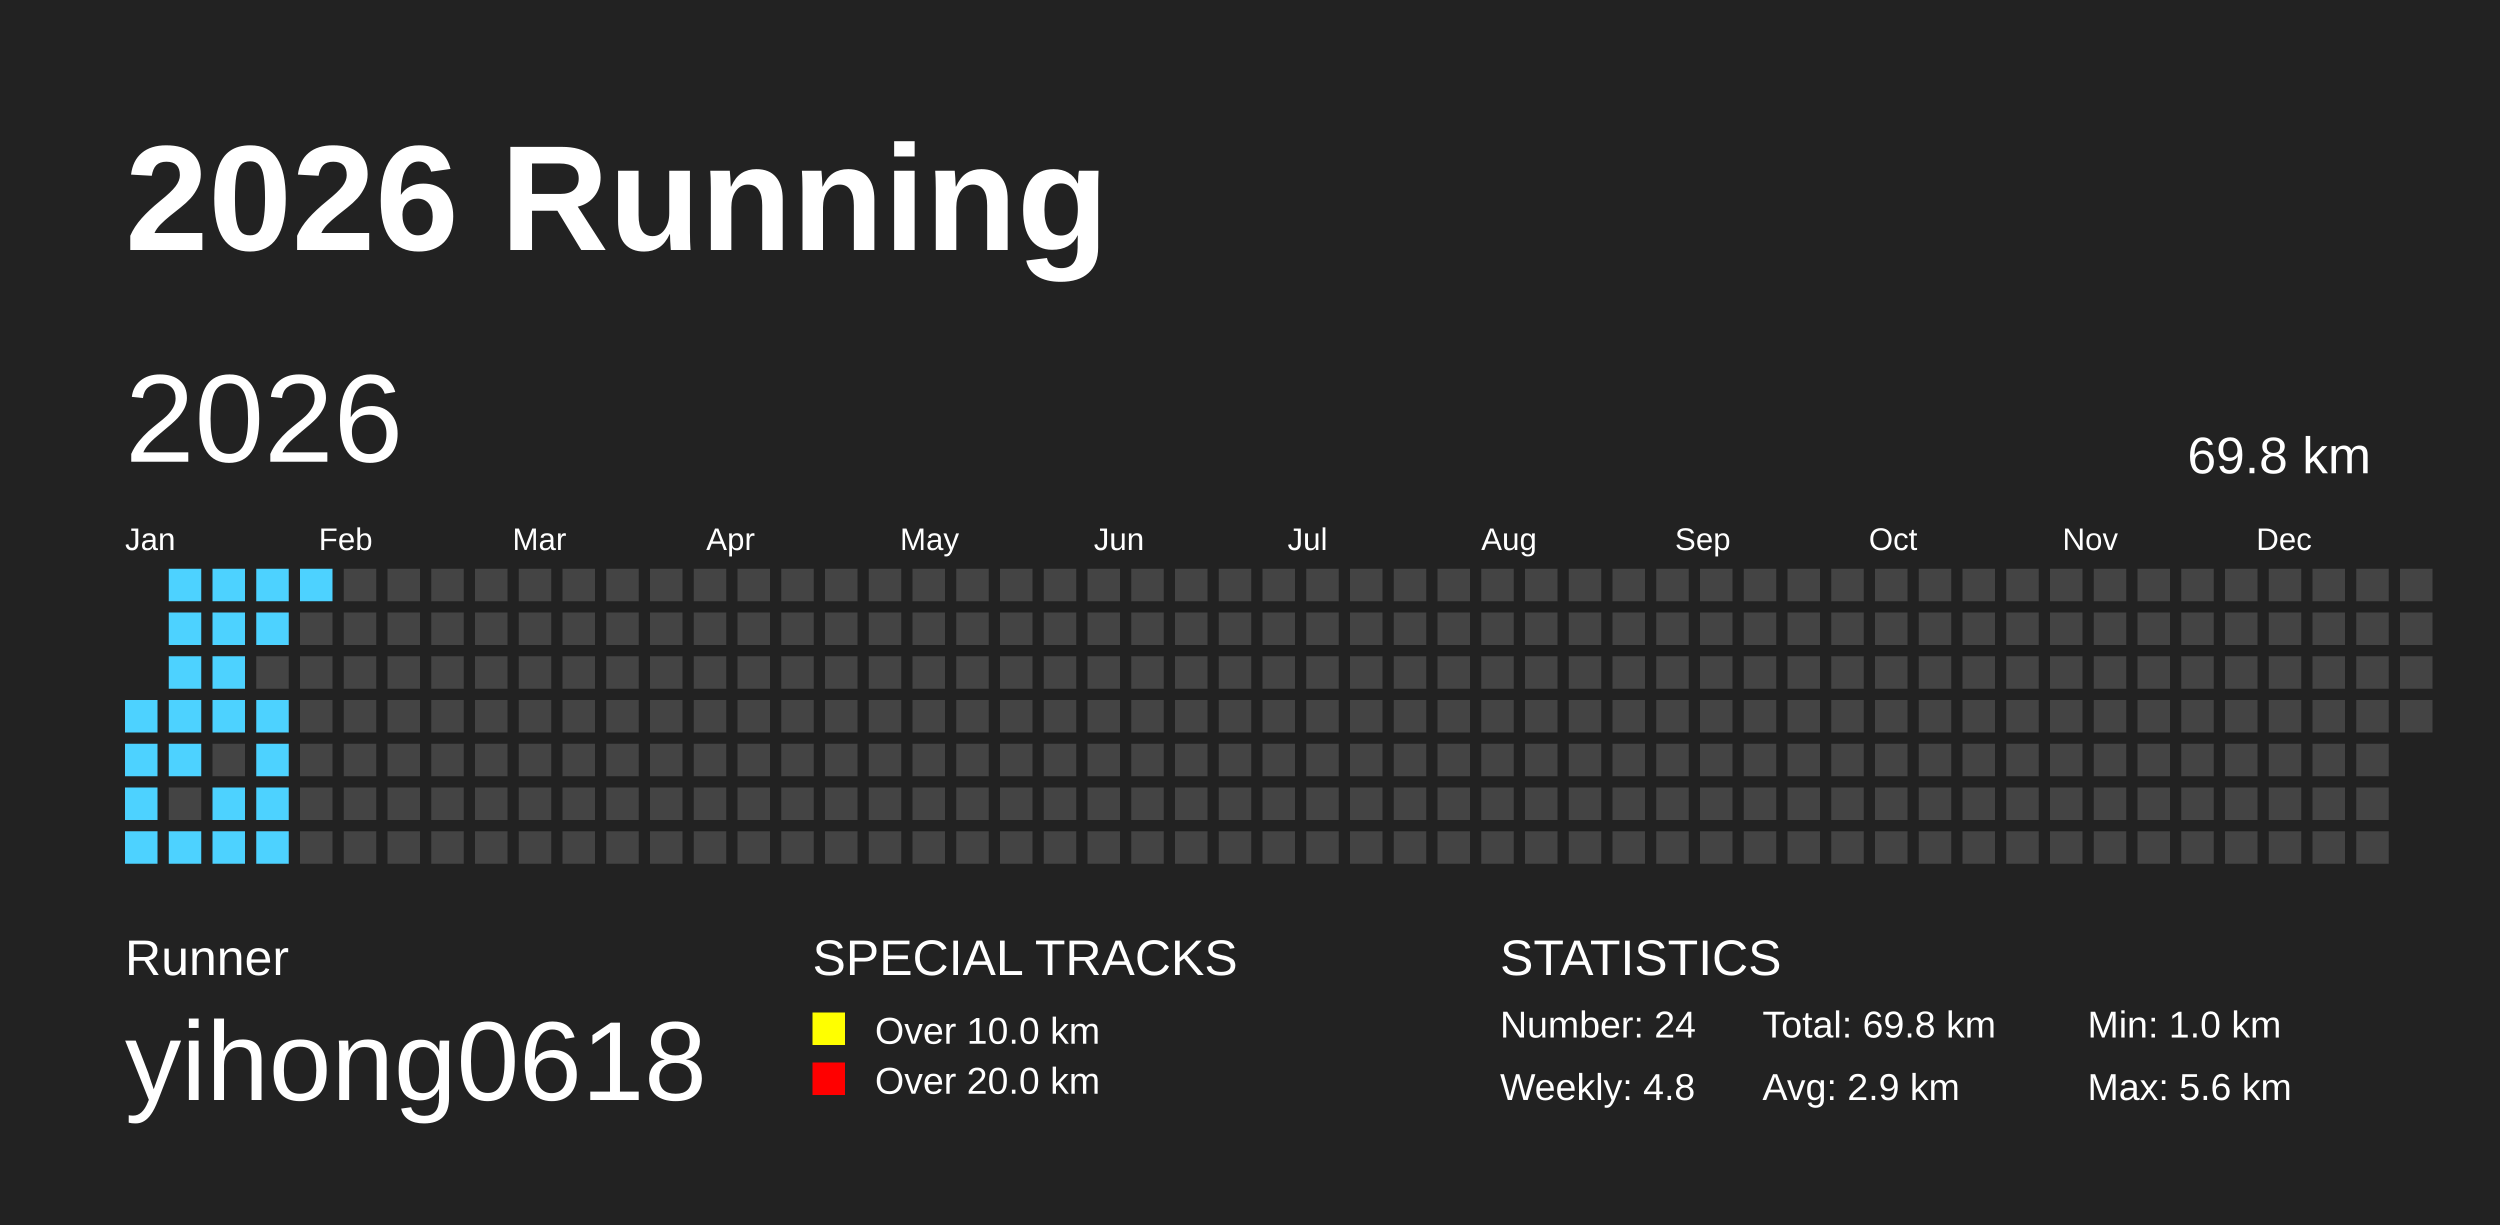
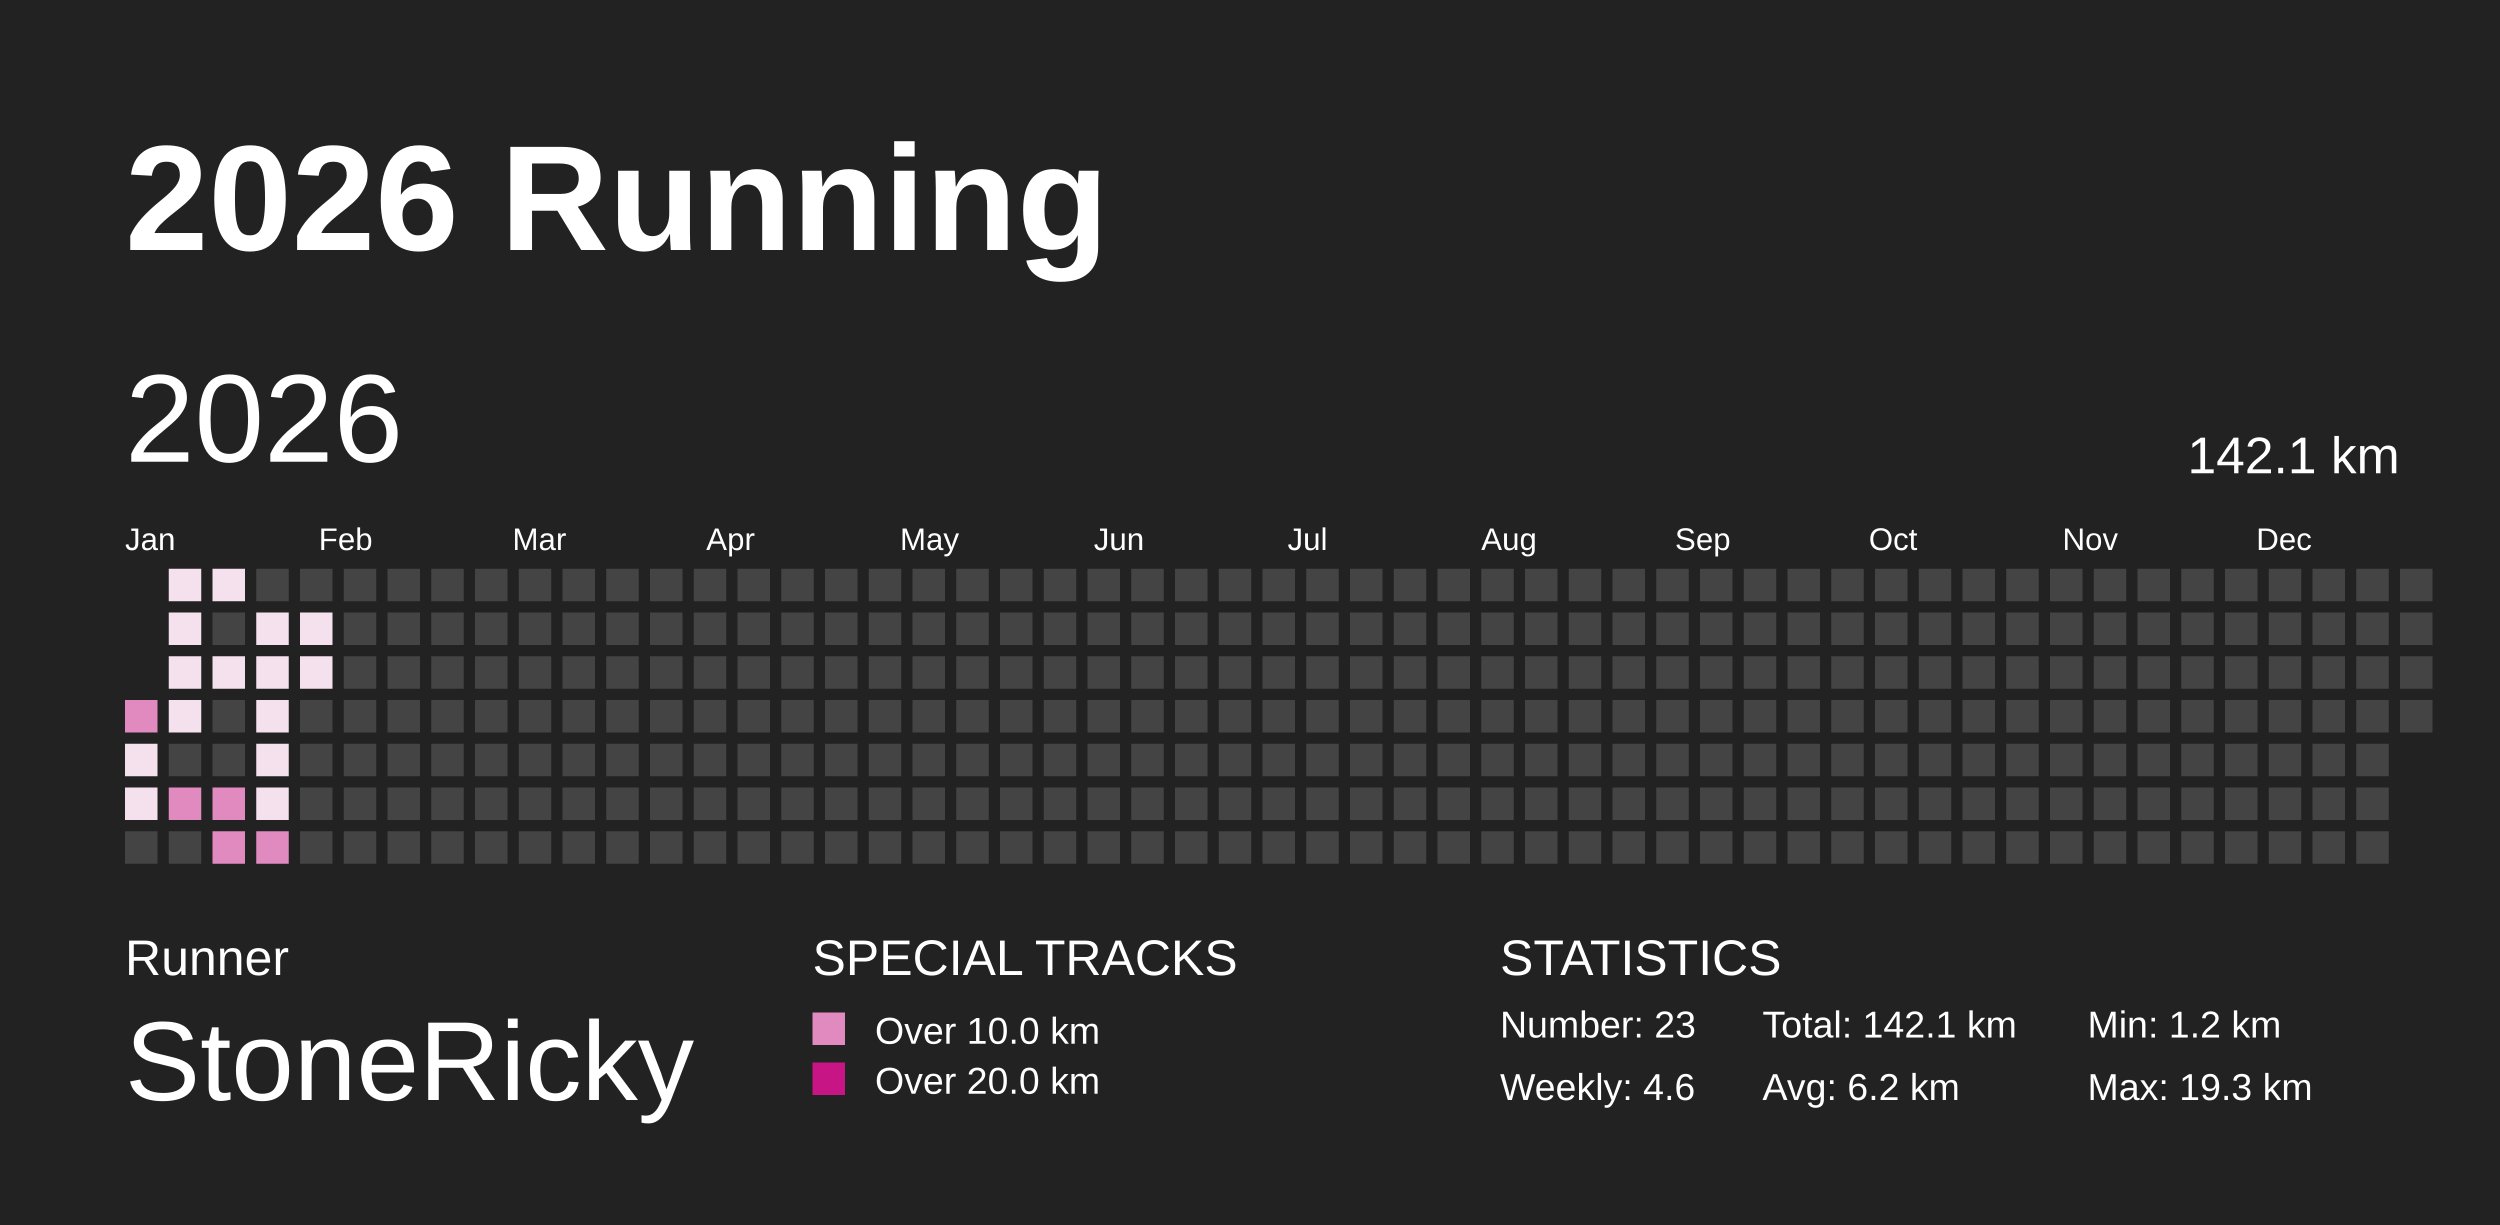
<svg xmlns="http://www.w3.org/2000/svg" baseProfile="full" height="98mm" version="1.1" viewBox="0,0,200,98" width="200mm">
  <defs />
  <rect fill="#222222" height="98" width="200" x="0" y="0" />
  <text fill="#FFFFFF" style="font-size:12px; font-family:Arial; font-weight:bold;" x="10" y="20">2026 Running</text>
  <text fill="#FFFFFF" style="font-size:4px; font-family:Arial" x="10" y="78">Runner</text>
-   <text fill="#FFFFFF" style="font-size:9px; font-family:Arial" x="10" y="88">yihong0618</text>
+   <text fill="#FFFFFF" style="font-size:9px; font-family:Arial" x="10" y="88">StoneRicky</text>
  <text fill="#FFFFFF" style="font-size:4px; font-family:Arial" x="65" y="78">SPECIAL TRACKS</text>
-   <rect fill="yellow" height="2.6" width="2.6" x="65" y="81" />
+   <rect fill="#E18ABF" height="2.6" width="2.6" x="65" y="81" />
  <text fill="#FFFFFF" style="font-size:3px; font-family:Arial" x="70" y="83.5">Over 10.0 km</text>
-   <rect fill="red" height="2.6" width="2.6" x="65" y="85" />
+   <rect fill="#C71585" height="2.6" width="2.6" x="65" y="85" />
  <text fill="#FFFFFF" style="font-size:3px; font-family:Arial" x="70" y="87.5">Over 20.0 km</text>
  <text fill="#FFFFFF" style="font-size:4px; font-family:Arial" x="120" y="78">STATISTICS</text>
-   <text fill="#FFFFFF" style="font-size:3px; font-family:Arial" x="120" y="83">Number: 24</text>
-   <text fill="#FFFFFF" style="font-size:3px; font-family:Arial" x="120" y="88">Weekly: 4.8</text>
-   <text fill="#FFFFFF" style="font-size:3px; font-family:Arial" x="141" y="83">Total: 69.8 km</text>
-   <text fill="#FFFFFF" style="font-size:3px; font-family:Arial" x="141" y="88">Avg: 2.9 km</text>
-   <text fill="#FFFFFF" style="font-size:3px; font-family:Arial" x="167" y="83">Min: 1.0 km</text>
-   <text fill="#FFFFFF" style="font-size:3px; font-family:Arial" x="167" y="88">Max: 5.6 km</text>
+   <text fill="#FFFFFF" style="font-size:3px; font-family:Arial" x="120" y="83">Number: 23</text>
+   <text fill="#FFFFFF" style="font-size:3px; font-family:Arial" x="120" y="88">Weekly: 4.6</text>
+   <text fill="#FFFFFF" style="font-size:3px; font-family:Arial" x="141" y="83">Total: 142.1 km</text>
+   <text fill="#FFFFFF" style="font-size:3px; font-family:Arial" x="141" y="88">Avg: 6.2 km</text>
+   <text fill="#FFFFFF" style="font-size:3px; font-family:Arial" x="167" y="83">Min: 1.2 km</text>
+   <text fill="#FFFFFF" style="font-size:3px; font-family:Arial" x="167" y="88">Max: 19.3 km</text>
  <text dominant-baseline="hanging" fill="#FFFFFF" style="font-size:10.0px; font-family:Arial;" x="10" y="30">2026</text>
-   <text dominant-baseline="hanging" fill="#FFFFFF" style="font-size:4.125px; font-family:Arial;" x="175" y="35">69.8 km</text>
+   <text dominant-baseline="hanging" fill="#FFFFFF" style="font-size:4.125px; font-family:Arial;" x="175" y="35">142.1 km</text>
  <text fill="#FFFFFF" style="font-size:2.5px; font-family:Arial" x="10.0" y="44">Jan</text>
  <text fill="#FFFFFF" style="font-size:2.5px; font-family:Arial" x="25.5" y="44">Feb</text>
  <text fill="#FFFFFF" style="font-size:2.5px; font-family:Arial" x="41.0" y="44">Mar</text>
  <text fill="#FFFFFF" style="font-size:2.5px; font-family:Arial" x="56.5" y="44">Apr</text>
  <text fill="#FFFFFF" style="font-size:2.5px; font-family:Arial" x="72.0" y="44">May</text>
  <text fill="#FFFFFF" style="font-size:2.5px; font-family:Arial" x="87.5" y="44">Jun</text>
  <text fill="#FFFFFF" style="font-size:2.5px; font-family:Arial" x="103.0" y="44">Jul</text>
  <text fill="#FFFFFF" style="font-size:2.5px; font-family:Arial" x="118.5" y="44">Aug</text>
  <text fill="#FFFFFF" style="font-size:2.5px; font-family:Arial" x="134.0" y="44">Sep</text>
  <text fill="#FFFFFF" style="font-size:2.5px; font-family:Arial" x="149.5" y="44">Oct</text>
  <text fill="#FFFFFF" style="font-size:2.5px; font-family:Arial" x="165.0" y="44">Nov</text>
  <text fill="#FFFFFF" style="font-size:2.5px; font-family:Arial" x="180.5" y="44">Dec</text>
-   <rect fill="#4DD2FF" height="2.6" width="2.6" x="10.0" y="56.0" />
-   <rect fill="#4DD2FF" height="2.6" width="2.6" x="10.0" y="59.5" />
-   <rect fill="#4DD2FF" height="2.6" width="2.6" x="10.0" y="63.0" />
-   <rect fill="#4DD2FF" height="2.6" width="2.6" x="10.0" y="66.5" />
-   <rect fill="#4DD2FF" height="2.6" width="2.6" x="13.5" y="45.5" />
-   <rect fill="#4DD2FF" height="2.6" width="2.6" x="13.5" y="49.0" />
-   <rect fill="#4DD2FF" height="2.6" width="2.6" x="13.5" y="52.5" />
-   <rect fill="#4DD2FF" height="2.6" width="2.6" x="13.5" y="56.0" />
-   <rect fill="#4DD2FF" height="2.6" width="2.6" x="13.5" y="59.5" />
-   <rect fill="#444444" height="2.6" width="2.6" x="13.5" y="63.0" />
-   <rect fill="#4DD2FF" height="2.6" width="2.6" x="13.5" y="66.5" />
-   <rect fill="#4DD2FF" height="2.6" width="2.6" x="17.0" y="45.5" />
-   <rect fill="#4DD2FF" height="2.6" width="2.6" x="17.0" y="49.0" />
-   <rect fill="#4DD2FF" height="2.6" width="2.6" x="17.0" y="52.5" />
-   <rect fill="#4DD2FF" height="2.6" width="2.6" x="17.0" y="56.0" />
+   <rect fill="#E18ABF" height="2.6" width="2.6" x="10.0" y="56.0" />
+   <rect fill="#F5E1EE" height="2.6" width="2.6" x="10.0" y="59.5" />
+   <rect fill="#F5E1EE" height="2.6" width="2.6" x="10.0" y="63.0" />
+   <rect fill="#444444" height="2.6" width="2.6" x="10.0" y="66.5" />
+   <rect fill="#F5E1EE" height="2.6" width="2.6" x="13.5" y="45.5" />
+   <rect fill="#F5E1EE" height="2.6" width="2.6" x="13.5" y="49.0" />
+   <rect fill="#F5E1EE" height="2.6" width="2.6" x="13.5" y="52.5" />
+   <rect fill="#F5E1EE" height="2.6" width="2.6" x="13.5" y="56.0" />
+   <rect fill="#444444" height="2.6" width="2.6" x="13.5" y="59.5" />
+   <rect fill="#E18ABF" height="2.6" width="2.6" x="13.5" y="63.0" />
+   <rect fill="#444444" height="2.6" width="2.6" x="13.5" y="66.5" />
+   <rect fill="#F5E1EE" height="2.6" width="2.6" x="17.0" y="45.5" />
+   <rect fill="#444444" height="2.6" width="2.6" x="17.0" y="49.0" />
+   <rect fill="#F5E1EE" height="2.6" width="2.6" x="17.0" y="52.5" />
+   <rect fill="#444444" height="2.6" width="2.6" x="17.0" y="56.0" />
  <rect fill="#444444" height="2.6" width="2.6" x="17.0" y="59.5" />
-   <rect fill="#4DD2FF" height="2.6" width="2.6" x="17.0" y="63.0" />
-   <rect fill="#4DD2FF" height="2.6" width="2.6" x="17.0" y="66.5" />
-   <rect fill="#4DD2FF" height="2.6" width="2.6" x="20.5" y="45.5" />
-   <rect fill="#4DD2FF" height="2.6" width="2.6" x="20.5" y="49.0" />
-   <rect fill="#444444" height="2.6" width="2.6" x="20.5" y="52.5" />
-   <rect fill="#4DD2FF" height="2.6" width="2.6" x="20.5" y="56.0" />
-   <rect fill="#4DD2FF" height="2.6" width="2.6" x="20.5" y="59.5" />
-   <rect fill="#4DD2FF" height="2.6" width="2.6" x="20.5" y="63.0" />
-   <rect fill="#4DD2FF" height="2.6" width="2.6" x="20.5" y="66.5" />
-   <rect fill="#4DD2FF" height="2.6" width="2.6" x="24.0" y="45.5" />
-   <rect fill="#444444" height="2.6" width="2.6" x="24.0" y="49.0" />
-   <rect fill="#444444" height="2.6" width="2.6" x="24.0" y="52.5" />
+   <rect fill="#E18ABF" height="2.6" width="2.6" x="17.0" y="63.0" />
+   <rect fill="#E18ABF" height="2.6" width="2.6" x="17.0" y="66.5" />
+   <rect fill="#444444" height="2.6" width="2.6" x="20.5" y="45.5" />
+   <rect fill="#F5E1EE" height="2.6" width="2.6" x="20.5" y="49.0" />
+   <rect fill="#F5E1EE" height="2.6" width="2.6" x="20.5" y="52.5" />
+   <rect fill="#F5E1EE" height="2.6" width="2.6" x="20.5" y="56.0" />
+   <rect fill="#F5E1EE" height="2.6" width="2.6" x="20.5" y="59.5" />
+   <rect fill="#F5E1EE" height="2.6" width="2.6" x="20.5" y="63.0" />
+   <rect fill="#E18ABF" height="2.6" width="2.6" x="20.5" y="66.5" />
+   <rect fill="#444444" height="2.6" width="2.6" x="24.0" y="45.5" />
+   <rect fill="#F5E1EE" height="2.6" width="2.6" x="24.0" y="49.0" />
+   <rect fill="#F5E1EE" height="2.6" width="2.6" x="24.0" y="52.5" />
  <rect fill="#444444" height="2.6" width="2.6" x="24.0" y="56.0" />
  <rect fill="#444444" height="2.6" width="2.6" x="24.0" y="59.5" />
  <rect fill="#444444" height="2.6" width="2.6" x="24.0" y="63.0" />
  <rect fill="#444444" height="2.6" width="2.6" x="24.0" y="66.5" />
  <rect fill="#444444" height="2.6" width="2.6" x="27.5" y="45.5" />
  <rect fill="#444444" height="2.6" width="2.6" x="27.5" y="49.0" />
  <rect fill="#444444" height="2.6" width="2.6" x="27.5" y="52.5" />
  <rect fill="#444444" height="2.6" width="2.6" x="27.5" y="56.0" />
  <rect fill="#444444" height="2.6" width="2.6" x="27.5" y="59.5" />
  <rect fill="#444444" height="2.6" width="2.6" x="27.5" y="63.0" />
  <rect fill="#444444" height="2.6" width="2.6" x="27.5" y="66.5" />
  <rect fill="#444444" height="2.6" width="2.6" x="31.0" y="45.5" />
  <rect fill="#444444" height="2.6" width="2.6" x="31.0" y="49.0" />
  <rect fill="#444444" height="2.6" width="2.6" x="31.0" y="52.5" />
  <rect fill="#444444" height="2.6" width="2.6" x="31.0" y="56.0" />
  <rect fill="#444444" height="2.6" width="2.6" x="31.0" y="59.5" />
  <rect fill="#444444" height="2.6" width="2.6" x="31.0" y="63.0" />
  <rect fill="#444444" height="2.6" width="2.6" x="31.0" y="66.5" />
  <rect fill="#444444" height="2.6" width="2.6" x="34.5" y="45.5" />
  <rect fill="#444444" height="2.6" width="2.6" x="34.5" y="49.0" />
  <rect fill="#444444" height="2.6" width="2.6" x="34.5" y="52.5" />
  <rect fill="#444444" height="2.6" width="2.6" x="34.5" y="56.0" />
  <rect fill="#444444" height="2.6" width="2.6" x="34.5" y="59.5" />
  <rect fill="#444444" height="2.6" width="2.6" x="34.5" y="63.0" />
  <rect fill="#444444" height="2.6" width="2.6" x="34.5" y="66.5" />
  <rect fill="#444444" height="2.6" width="2.6" x="38.0" y="45.5" />
  <rect fill="#444444" height="2.6" width="2.6" x="38.0" y="49.0" />
  <rect fill="#444444" height="2.6" width="2.6" x="38.0" y="52.5" />
  <rect fill="#444444" height="2.6" width="2.6" x="38.0" y="56.0" />
  <rect fill="#444444" height="2.6" width="2.6" x="38.0" y="59.5" />
  <rect fill="#444444" height="2.6" width="2.6" x="38.0" y="63.0" />
  <rect fill="#444444" height="2.6" width="2.6" x="38.0" y="66.5" />
  <rect fill="#444444" height="2.6" width="2.6" x="41.5" y="45.5" />
  <rect fill="#444444" height="2.6" width="2.6" x="41.5" y="49.0" />
  <rect fill="#444444" height="2.6" width="2.6" x="41.5" y="52.5" />
  <rect fill="#444444" height="2.6" width="2.6" x="41.5" y="56.0" />
  <rect fill="#444444" height="2.6" width="2.6" x="41.5" y="59.5" />
  <rect fill="#444444" height="2.6" width="2.6" x="41.5" y="63.0" />
  <rect fill="#444444" height="2.6" width="2.6" x="41.5" y="66.5" />
  <rect fill="#444444" height="2.6" width="2.6" x="45.0" y="45.5" />
  <rect fill="#444444" height="2.6" width="2.6" x="45.0" y="49.0" />
  <rect fill="#444444" height="2.6" width="2.6" x="45.0" y="52.5" />
  <rect fill="#444444" height="2.6" width="2.6" x="45.0" y="56.0" />
  <rect fill="#444444" height="2.6" width="2.6" x="45.0" y="59.5" />
  <rect fill="#444444" height="2.6" width="2.6" x="45.0" y="63.0" />
  <rect fill="#444444" height="2.6" width="2.6" x="45.0" y="66.5" />
  <rect fill="#444444" height="2.6" width="2.6" x="48.5" y="45.5" />
  <rect fill="#444444" height="2.6" width="2.6" x="48.5" y="49.0" />
  <rect fill="#444444" height="2.6" width="2.6" x="48.5" y="52.5" />
  <rect fill="#444444" height="2.6" width="2.6" x="48.5" y="56.0" />
  <rect fill="#444444" height="2.6" width="2.6" x="48.5" y="59.5" />
  <rect fill="#444444" height="2.6" width="2.6" x="48.5" y="63.0" />
  <rect fill="#444444" height="2.6" width="2.6" x="48.5" y="66.5" />
  <rect fill="#444444" height="2.6" width="2.6" x="52.0" y="45.5" />
  <rect fill="#444444" height="2.6" width="2.6" x="52.0" y="49.0" />
  <rect fill="#444444" height="2.6" width="2.6" x="52.0" y="52.5" />
  <rect fill="#444444" height="2.6" width="2.6" x="52.0" y="56.0" />
  <rect fill="#444444" height="2.6" width="2.6" x="52.0" y="59.5" />
  <rect fill="#444444" height="2.6" width="2.6" x="52.0" y="63.0" />
  <rect fill="#444444" height="2.6" width="2.6" x="52.0" y="66.5" />
  <rect fill="#444444" height="2.6" width="2.6" x="55.5" y="45.5" />
  <rect fill="#444444" height="2.6" width="2.6" x="55.5" y="49.0" />
  <rect fill="#444444" height="2.6" width="2.6" x="55.5" y="52.5" />
  <rect fill="#444444" height="2.6" width="2.6" x="55.5" y="56.0" />
  <rect fill="#444444" height="2.6" width="2.6" x="55.5" y="59.5" />
  <rect fill="#444444" height="2.6" width="2.6" x="55.5" y="63.0" />
  <rect fill="#444444" height="2.6" width="2.6" x="55.5" y="66.5" />
  <rect fill="#444444" height="2.6" width="2.6" x="59.0" y="45.5" />
  <rect fill="#444444" height="2.6" width="2.6" x="59.0" y="49.0" />
  <rect fill="#444444" height="2.6" width="2.6" x="59.0" y="52.5" />
  <rect fill="#444444" height="2.6" width="2.6" x="59.0" y="56.0" />
  <rect fill="#444444" height="2.6" width="2.6" x="59.0" y="59.5" />
  <rect fill="#444444" height="2.6" width="2.6" x="59.0" y="63.0" />
  <rect fill="#444444" height="2.6" width="2.6" x="59.0" y="66.5" />
  <rect fill="#444444" height="2.6" width="2.6" x="62.5" y="45.5" />
  <rect fill="#444444" height="2.6" width="2.6" x="62.5" y="49.0" />
  <rect fill="#444444" height="2.6" width="2.6" x="62.5" y="52.5" />
  <rect fill="#444444" height="2.6" width="2.6" x="62.5" y="56.0" />
  <rect fill="#444444" height="2.6" width="2.6" x="62.5" y="59.5" />
  <rect fill="#444444" height="2.6" width="2.6" x="62.5" y="63.0" />
  <rect fill="#444444" height="2.6" width="2.6" x="62.5" y="66.5" />
  <rect fill="#444444" height="2.6" width="2.6" x="66.0" y="45.5" />
  <rect fill="#444444" height="2.6" width="2.6" x="66.0" y="49.0" />
  <rect fill="#444444" height="2.6" width="2.6" x="66.0" y="52.5" />
  <rect fill="#444444" height="2.6" width="2.6" x="66.0" y="56.0" />
  <rect fill="#444444" height="2.6" width="2.6" x="66.0" y="59.5" />
  <rect fill="#444444" height="2.6" width="2.6" x="66.0" y="63.0" />
  <rect fill="#444444" height="2.6" width="2.6" x="66.0" y="66.5" />
  <rect fill="#444444" height="2.6" width="2.6" x="69.5" y="45.5" />
  <rect fill="#444444" height="2.6" width="2.6" x="69.5" y="49.0" />
  <rect fill="#444444" height="2.6" width="2.6" x="69.5" y="52.5" />
  <rect fill="#444444" height="2.6" width="2.6" x="69.5" y="56.0" />
  <rect fill="#444444" height="2.6" width="2.6" x="69.5" y="59.5" />
  <rect fill="#444444" height="2.6" width="2.6" x="69.5" y="63.0" />
  <rect fill="#444444" height="2.6" width="2.6" x="69.5" y="66.5" />
  <rect fill="#444444" height="2.6" width="2.6" x="73.0" y="45.5" />
  <rect fill="#444444" height="2.6" width="2.6" x="73.0" y="49.0" />
  <rect fill="#444444" height="2.6" width="2.6" x="73.0" y="52.5" />
  <rect fill="#444444" height="2.6" width="2.6" x="73.0" y="56.0" />
  <rect fill="#444444" height="2.6" width="2.6" x="73.0" y="59.5" />
  <rect fill="#444444" height="2.6" width="2.6" x="73.0" y="63.0" />
  <rect fill="#444444" height="2.6" width="2.6" x="73.0" y="66.5" />
  <rect fill="#444444" height="2.6" width="2.6" x="76.5" y="45.5" />
  <rect fill="#444444" height="2.6" width="2.6" x="76.5" y="49.0" />
  <rect fill="#444444" height="2.6" width="2.6" x="76.5" y="52.5" />
  <rect fill="#444444" height="2.6" width="2.6" x="76.5" y="56.0" />
  <rect fill="#444444" height="2.6" width="2.6" x="76.5" y="59.5" />
  <rect fill="#444444" height="2.6" width="2.6" x="76.5" y="63.0" />
  <rect fill="#444444" height="2.6" width="2.6" x="76.5" y="66.5" />
  <rect fill="#444444" height="2.6" width="2.6" x="80.0" y="45.5" />
  <rect fill="#444444" height="2.6" width="2.6" x="80.0" y="49.0" />
  <rect fill="#444444" height="2.6" width="2.6" x="80.0" y="52.5" />
  <rect fill="#444444" height="2.6" width="2.6" x="80.0" y="56.0" />
  <rect fill="#444444" height="2.6" width="2.6" x="80.0" y="59.5" />
  <rect fill="#444444" height="2.6" width="2.6" x="80.0" y="63.0" />
  <rect fill="#444444" height="2.6" width="2.6" x="80.0" y="66.5" />
  <rect fill="#444444" height="2.6" width="2.6" x="83.5" y="45.5" />
  <rect fill="#444444" height="2.6" width="2.6" x="83.5" y="49.0" />
  <rect fill="#444444" height="2.6" width="2.6" x="83.5" y="52.5" />
  <rect fill="#444444" height="2.6" width="2.6" x="83.5" y="56.0" />
  <rect fill="#444444" height="2.6" width="2.6" x="83.5" y="59.5" />
  <rect fill="#444444" height="2.6" width="2.6" x="83.5" y="63.0" />
  <rect fill="#444444" height="2.6" width="2.6" x="83.5" y="66.5" />
  <rect fill="#444444" height="2.6" width="2.6" x="87.0" y="45.5" />
  <rect fill="#444444" height="2.6" width="2.6" x="87.0" y="49.0" />
  <rect fill="#444444" height="2.6" width="2.6" x="87.0" y="52.5" />
  <rect fill="#444444" height="2.6" width="2.6" x="87.0" y="56.0" />
  <rect fill="#444444" height="2.6" width="2.6" x="87.0" y="59.5" />
  <rect fill="#444444" height="2.6" width="2.6" x="87.0" y="63.0" />
  <rect fill="#444444" height="2.6" width="2.6" x="87.0" y="66.5" />
  <rect fill="#444444" height="2.6" width="2.6" x="90.5" y="45.5" />
  <rect fill="#444444" height="2.6" width="2.6" x="90.5" y="49.0" />
  <rect fill="#444444" height="2.6" width="2.6" x="90.5" y="52.5" />
  <rect fill="#444444" height="2.6" width="2.6" x="90.5" y="56.0" />
  <rect fill="#444444" height="2.6" width="2.6" x="90.5" y="59.5" />
  <rect fill="#444444" height="2.6" width="2.6" x="90.5" y="63.0" />
  <rect fill="#444444" height="2.6" width="2.6" x="90.5" y="66.5" />
  <rect fill="#444444" height="2.6" width="2.6" x="94.0" y="45.5" />
  <rect fill="#444444" height="2.6" width="2.6" x="94.0" y="49.0" />
  <rect fill="#444444" height="2.6" width="2.6" x="94.0" y="52.5" />
  <rect fill="#444444" height="2.6" width="2.6" x="94.0" y="56.0" />
  <rect fill="#444444" height="2.6" width="2.6" x="94.0" y="59.5" />
  <rect fill="#444444" height="2.6" width="2.6" x="94.0" y="63.0" />
  <rect fill="#444444" height="2.6" width="2.6" x="94.0" y="66.5" />
  <rect fill="#444444" height="2.6" width="2.6" x="97.5" y="45.5" />
  <rect fill="#444444" height="2.6" width="2.6" x="97.5" y="49.0" />
  <rect fill="#444444" height="2.6" width="2.6" x="97.5" y="52.5" />
  <rect fill="#444444" height="2.6" width="2.6" x="97.5" y="56.0" />
  <rect fill="#444444" height="2.6" width="2.6" x="97.5" y="59.5" />
  <rect fill="#444444" height="2.6" width="2.6" x="97.5" y="63.0" />
  <rect fill="#444444" height="2.6" width="2.6" x="97.5" y="66.5" />
  <rect fill="#444444" height="2.6" width="2.6" x="101.0" y="45.5" />
  <rect fill="#444444" height="2.6" width="2.6" x="101.0" y="49.0" />
  <rect fill="#444444" height="2.6" width="2.6" x="101.0" y="52.5" />
  <rect fill="#444444" height="2.6" width="2.6" x="101.0" y="56.0" />
  <rect fill="#444444" height="2.6" width="2.6" x="101.0" y="59.5" />
  <rect fill="#444444" height="2.6" width="2.6" x="101.0" y="63.0" />
  <rect fill="#444444" height="2.6" width="2.6" x="101.0" y="66.5" />
  <rect fill="#444444" height="2.6" width="2.6" x="104.5" y="45.5" />
  <rect fill="#444444" height="2.6" width="2.6" x="104.5" y="49.0" />
  <rect fill="#444444" height="2.6" width="2.6" x="104.5" y="52.5" />
  <rect fill="#444444" height="2.6" width="2.6" x="104.5" y="56.0" />
  <rect fill="#444444" height="2.6" width="2.6" x="104.5" y="59.5" />
  <rect fill="#444444" height="2.6" width="2.6" x="104.5" y="63.0" />
  <rect fill="#444444" height="2.6" width="2.6" x="104.5" y="66.5" />
  <rect fill="#444444" height="2.6" width="2.6" x="108.0" y="45.5" />
  <rect fill="#444444" height="2.6" width="2.6" x="108.0" y="49.0" />
  <rect fill="#444444" height="2.6" width="2.6" x="108.0" y="52.5" />
  <rect fill="#444444" height="2.6" width="2.6" x="108.0" y="56.0" />
  <rect fill="#444444" height="2.6" width="2.6" x="108.0" y="59.5" />
  <rect fill="#444444" height="2.6" width="2.6" x="108.0" y="63.0" />
  <rect fill="#444444" height="2.6" width="2.6" x="108.0" y="66.5" />
  <rect fill="#444444" height="2.6" width="2.6" x="111.5" y="45.5" />
  <rect fill="#444444" height="2.6" width="2.6" x="111.5" y="49.0" />
  <rect fill="#444444" height="2.6" width="2.6" x="111.5" y="52.5" />
  <rect fill="#444444" height="2.6" width="2.6" x="111.5" y="56.0" />
  <rect fill="#444444" height="2.6" width="2.6" x="111.5" y="59.5" />
  <rect fill="#444444" height="2.6" width="2.6" x="111.5" y="63.0" />
  <rect fill="#444444" height="2.6" width="2.6" x="111.5" y="66.5" />
  <rect fill="#444444" height="2.6" width="2.6" x="115.0" y="45.5" />
  <rect fill="#444444" height="2.6" width="2.6" x="115.0" y="49.0" />
  <rect fill="#444444" height="2.6" width="2.6" x="115.0" y="52.5" />
  <rect fill="#444444" height="2.6" width="2.6" x="115.0" y="56.0" />
  <rect fill="#444444" height="2.6" width="2.6" x="115.0" y="59.5" />
  <rect fill="#444444" height="2.6" width="2.6" x="115.0" y="63.0" />
  <rect fill="#444444" height="2.6" width="2.6" x="115.0" y="66.5" />
  <rect fill="#444444" height="2.6" width="2.6" x="118.5" y="45.5" />
  <rect fill="#444444" height="2.6" width="2.6" x="118.5" y="49.0" />
  <rect fill="#444444" height="2.6" width="2.6" x="118.5" y="52.5" />
  <rect fill="#444444" height="2.6" width="2.6" x="118.5" y="56.0" />
  <rect fill="#444444" height="2.6" width="2.6" x="118.5" y="59.5" />
  <rect fill="#444444" height="2.6" width="2.6" x="118.5" y="63.0" />
  <rect fill="#444444" height="2.6" width="2.6" x="118.5" y="66.5" />
  <rect fill="#444444" height="2.6" width="2.6" x="122.0" y="45.5" />
  <rect fill="#444444" height="2.6" width="2.6" x="122.0" y="49.0" />
  <rect fill="#444444" height="2.6" width="2.6" x="122.0" y="52.5" />
  <rect fill="#444444" height="2.6" width="2.6" x="122.0" y="56.0" />
  <rect fill="#444444" height="2.6" width="2.6" x="122.0" y="59.5" />
  <rect fill="#444444" height="2.6" width="2.6" x="122.0" y="63.0" />
  <rect fill="#444444" height="2.6" width="2.6" x="122.0" y="66.5" />
  <rect fill="#444444" height="2.6" width="2.6" x="125.5" y="45.5" />
  <rect fill="#444444" height="2.6" width="2.6" x="125.5" y="49.0" />
  <rect fill="#444444" height="2.6" width="2.6" x="125.5" y="52.5" />
  <rect fill="#444444" height="2.6" width="2.6" x="125.5" y="56.0" />
  <rect fill="#444444" height="2.6" width="2.6" x="125.5" y="59.5" />
  <rect fill="#444444" height="2.6" width="2.6" x="125.5" y="63.0" />
  <rect fill="#444444" height="2.6" width="2.6" x="125.5" y="66.5" />
  <rect fill="#444444" height="2.6" width="2.6" x="129.0" y="45.5" />
  <rect fill="#444444" height="2.6" width="2.6" x="129.0" y="49.0" />
  <rect fill="#444444" height="2.6" width="2.6" x="129.0" y="52.5" />
  <rect fill="#444444" height="2.6" width="2.6" x="129.0" y="56.0" />
  <rect fill="#444444" height="2.6" width="2.6" x="129.0" y="59.5" />
  <rect fill="#444444" height="2.6" width="2.6" x="129.0" y="63.0" />
  <rect fill="#444444" height="2.6" width="2.6" x="129.0" y="66.5" />
  <rect fill="#444444" height="2.6" width="2.6" x="132.5" y="45.5" />
  <rect fill="#444444" height="2.6" width="2.6" x="132.5" y="49.0" />
  <rect fill="#444444" height="2.6" width="2.6" x="132.5" y="52.5" />
  <rect fill="#444444" height="2.6" width="2.6" x="132.5" y="56.0" />
  <rect fill="#444444" height="2.6" width="2.6" x="132.5" y="59.5" />
  <rect fill="#444444" height="2.6" width="2.6" x="132.5" y="63.0" />
  <rect fill="#444444" height="2.6" width="2.6" x="132.5" y="66.5" />
  <rect fill="#444444" height="2.6" width="2.6" x="136.0" y="45.5" />
  <rect fill="#444444" height="2.6" width="2.6" x="136.0" y="49.0" />
  <rect fill="#444444" height="2.6" width="2.6" x="136.0" y="52.5" />
  <rect fill="#444444" height="2.6" width="2.6" x="136.0" y="56.0" />
  <rect fill="#444444" height="2.6" width="2.6" x="136.0" y="59.5" />
  <rect fill="#444444" height="2.6" width="2.6" x="136.0" y="63.0" />
  <rect fill="#444444" height="2.6" width="2.6" x="136.0" y="66.5" />
  <rect fill="#444444" height="2.6" width="2.6" x="139.5" y="45.5" />
  <rect fill="#444444" height="2.6" width="2.6" x="139.5" y="49.0" />
  <rect fill="#444444" height="2.6" width="2.6" x="139.5" y="52.5" />
  <rect fill="#444444" height="2.6" width="2.6" x="139.5" y="56.0" />
  <rect fill="#444444" height="2.6" width="2.6" x="139.5" y="59.5" />
  <rect fill="#444444" height="2.6" width="2.6" x="139.5" y="63.0" />
  <rect fill="#444444" height="2.6" width="2.6" x="139.5" y="66.5" />
  <rect fill="#444444" height="2.6" width="2.6" x="143.0" y="45.5" />
  <rect fill="#444444" height="2.6" width="2.6" x="143.0" y="49.0" />
  <rect fill="#444444" height="2.6" width="2.6" x="143.0" y="52.5" />
  <rect fill="#444444" height="2.6" width="2.6" x="143.0" y="56.0" />
  <rect fill="#444444" height="2.6" width="2.6" x="143.0" y="59.5" />
  <rect fill="#444444" height="2.6" width="2.6" x="143.0" y="63.0" />
  <rect fill="#444444" height="2.6" width="2.6" x="143.0" y="66.5" />
  <rect fill="#444444" height="2.6" width="2.6" x="146.5" y="45.5" />
  <rect fill="#444444" height="2.6" width="2.6" x="146.5" y="49.0" />
  <rect fill="#444444" height="2.6" width="2.6" x="146.5" y="52.5" />
  <rect fill="#444444" height="2.6" width="2.6" x="146.5" y="56.0" />
  <rect fill="#444444" height="2.6" width="2.6" x="146.5" y="59.5" />
  <rect fill="#444444" height="2.6" width="2.6" x="146.5" y="63.0" />
  <rect fill="#444444" height="2.6" width="2.6" x="146.5" y="66.5" />
  <rect fill="#444444" height="2.6" width="2.6" x="150.0" y="45.5" />
  <rect fill="#444444" height="2.6" width="2.6" x="150.0" y="49.0" />
  <rect fill="#444444" height="2.6" width="2.6" x="150.0" y="52.5" />
  <rect fill="#444444" height="2.6" width="2.6" x="150.0" y="56.0" />
  <rect fill="#444444" height="2.6" width="2.6" x="150.0" y="59.5" />
  <rect fill="#444444" height="2.6" width="2.6" x="150.0" y="63.0" />
  <rect fill="#444444" height="2.6" width="2.6" x="150.0" y="66.5" />
  <rect fill="#444444" height="2.6" width="2.6" x="153.5" y="45.5" />
  <rect fill="#444444" height="2.6" width="2.6" x="153.5" y="49.0" />
  <rect fill="#444444" height="2.6" width="2.6" x="153.5" y="52.5" />
  <rect fill="#444444" height="2.6" width="2.6" x="153.5" y="56.0" />
  <rect fill="#444444" height="2.6" width="2.6" x="153.5" y="59.5" />
  <rect fill="#444444" height="2.6" width="2.6" x="153.5" y="63.0" />
  <rect fill="#444444" height="2.6" width="2.6" x="153.5" y="66.5" />
  <rect fill="#444444" height="2.6" width="2.6" x="157.0" y="45.5" />
  <rect fill="#444444" height="2.6" width="2.6" x="157.0" y="49.0" />
  <rect fill="#444444" height="2.6" width="2.6" x="157.0" y="52.5" />
  <rect fill="#444444" height="2.6" width="2.6" x="157.0" y="56.0" />
  <rect fill="#444444" height="2.6" width="2.6" x="157.0" y="59.5" />
  <rect fill="#444444" height="2.6" width="2.6" x="157.0" y="63.0" />
  <rect fill="#444444" height="2.6" width="2.6" x="157.0" y="66.5" />
  <rect fill="#444444" height="2.6" width="2.6" x="160.5" y="45.5" />
  <rect fill="#444444" height="2.6" width="2.6" x="160.5" y="49.0" />
  <rect fill="#444444" height="2.6" width="2.6" x="160.5" y="52.5" />
  <rect fill="#444444" height="2.6" width="2.6" x="160.5" y="56.0" />
  <rect fill="#444444" height="2.6" width="2.6" x="160.5" y="59.5" />
  <rect fill="#444444" height="2.6" width="2.6" x="160.5" y="63.0" />
  <rect fill="#444444" height="2.6" width="2.6" x="160.5" y="66.5" />
  <rect fill="#444444" height="2.6" width="2.6" x="164.0" y="45.5" />
  <rect fill="#444444" height="2.6" width="2.6" x="164.0" y="49.0" />
  <rect fill="#444444" height="2.6" width="2.6" x="164.0" y="52.5" />
  <rect fill="#444444" height="2.6" width="2.6" x="164.0" y="56.0" />
  <rect fill="#444444" height="2.6" width="2.6" x="164.0" y="59.5" />
  <rect fill="#444444" height="2.6" width="2.6" x="164.0" y="63.0" />
  <rect fill="#444444" height="2.6" width="2.6" x="164.0" y="66.5" />
  <rect fill="#444444" height="2.6" width="2.6" x="167.5" y="45.5" />
  <rect fill="#444444" height="2.6" width="2.6" x="167.5" y="49.0" />
  <rect fill="#444444" height="2.6" width="2.6" x="167.5" y="52.5" />
  <rect fill="#444444" height="2.6" width="2.6" x="167.5" y="56.0" />
  <rect fill="#444444" height="2.6" width="2.6" x="167.5" y="59.5" />
  <rect fill="#444444" height="2.6" width="2.6" x="167.5" y="63.0" />
  <rect fill="#444444" height="2.6" width="2.6" x="167.5" y="66.5" />
  <rect fill="#444444" height="2.6" width="2.6" x="171.0" y="45.5" />
  <rect fill="#444444" height="2.6" width="2.6" x="171.0" y="49.0" />
  <rect fill="#444444" height="2.6" width="2.6" x="171.0" y="52.5" />
  <rect fill="#444444" height="2.6" width="2.6" x="171.0" y="56.0" />
  <rect fill="#444444" height="2.6" width="2.6" x="171.0" y="59.5" />
  <rect fill="#444444" height="2.6" width="2.6" x="171.0" y="63.0" />
  <rect fill="#444444" height="2.6" width="2.6" x="171.0" y="66.5" />
  <rect fill="#444444" height="2.6" width="2.6" x="174.5" y="45.5" />
  <rect fill="#444444" height="2.6" width="2.6" x="174.5" y="49.0" />
  <rect fill="#444444" height="2.6" width="2.6" x="174.5" y="52.5" />
  <rect fill="#444444" height="2.6" width="2.6" x="174.5" y="56.0" />
  <rect fill="#444444" height="2.6" width="2.6" x="174.5" y="59.5" />
  <rect fill="#444444" height="2.6" width="2.6" x="174.5" y="63.0" />
  <rect fill="#444444" height="2.6" width="2.6" x="174.5" y="66.5" />
  <rect fill="#444444" height="2.6" width="2.6" x="178.0" y="45.5" />
  <rect fill="#444444" height="2.6" width="2.6" x="178.0" y="49.0" />
  <rect fill="#444444" height="2.6" width="2.6" x="178.0" y="52.5" />
  <rect fill="#444444" height="2.6" width="2.6" x="178.0" y="56.0" />
  <rect fill="#444444" height="2.6" width="2.6" x="178.0" y="59.5" />
  <rect fill="#444444" height="2.6" width="2.6" x="178.0" y="63.0" />
  <rect fill="#444444" height="2.6" width="2.6" x="178.0" y="66.5" />
  <rect fill="#444444" height="2.6" width="2.6" x="181.5" y="45.5" />
  <rect fill="#444444" height="2.6" width="2.6" x="181.5" y="49.0" />
  <rect fill="#444444" height="2.6" width="2.6" x="181.5" y="52.5" />
  <rect fill="#444444" height="2.6" width="2.6" x="181.5" y="56.0" />
  <rect fill="#444444" height="2.6" width="2.6" x="181.5" y="59.5" />
  <rect fill="#444444" height="2.6" width="2.6" x="181.5" y="63.0" />
  <rect fill="#444444" height="2.6" width="2.6" x="181.5" y="66.5" />
  <rect fill="#444444" height="2.6" width="2.6" x="185.0" y="45.5" />
  <rect fill="#444444" height="2.6" width="2.6" x="185.0" y="49.0" />
  <rect fill="#444444" height="2.6" width="2.6" x="185.0" y="52.5" />
  <rect fill="#444444" height="2.6" width="2.6" x="185.0" y="56.0" />
  <rect fill="#444444" height="2.6" width="2.6" x="185.0" y="59.5" />
  <rect fill="#444444" height="2.6" width="2.6" x="185.0" y="63.0" />
  <rect fill="#444444" height="2.6" width="2.6" x="185.0" y="66.5" />
  <rect fill="#444444" height="2.6" width="2.6" x="188.5" y="45.5" />
  <rect fill="#444444" height="2.6" width="2.6" x="188.5" y="49.0" />
  <rect fill="#444444" height="2.6" width="2.6" x="188.5" y="52.5" />
  <rect fill="#444444" height="2.6" width="2.6" x="188.5" y="56.0" />
  <rect fill="#444444" height="2.6" width="2.6" x="188.5" y="59.5" />
  <rect fill="#444444" height="2.6" width="2.6" x="188.5" y="63.0" />
  <rect fill="#444444" height="2.6" width="2.6" x="188.5" y="66.5" />
  <rect fill="#444444" height="2.6" width="2.6" x="192.0" y="45.5" />
  <rect fill="#444444" height="2.6" width="2.6" x="192.0" y="49.0" />
  <rect fill="#444444" height="2.6" width="2.6" x="192.0" y="52.5" />
  <rect fill="#444444" height="2.6" width="2.6" x="192.0" y="56.0" />
</svg>
